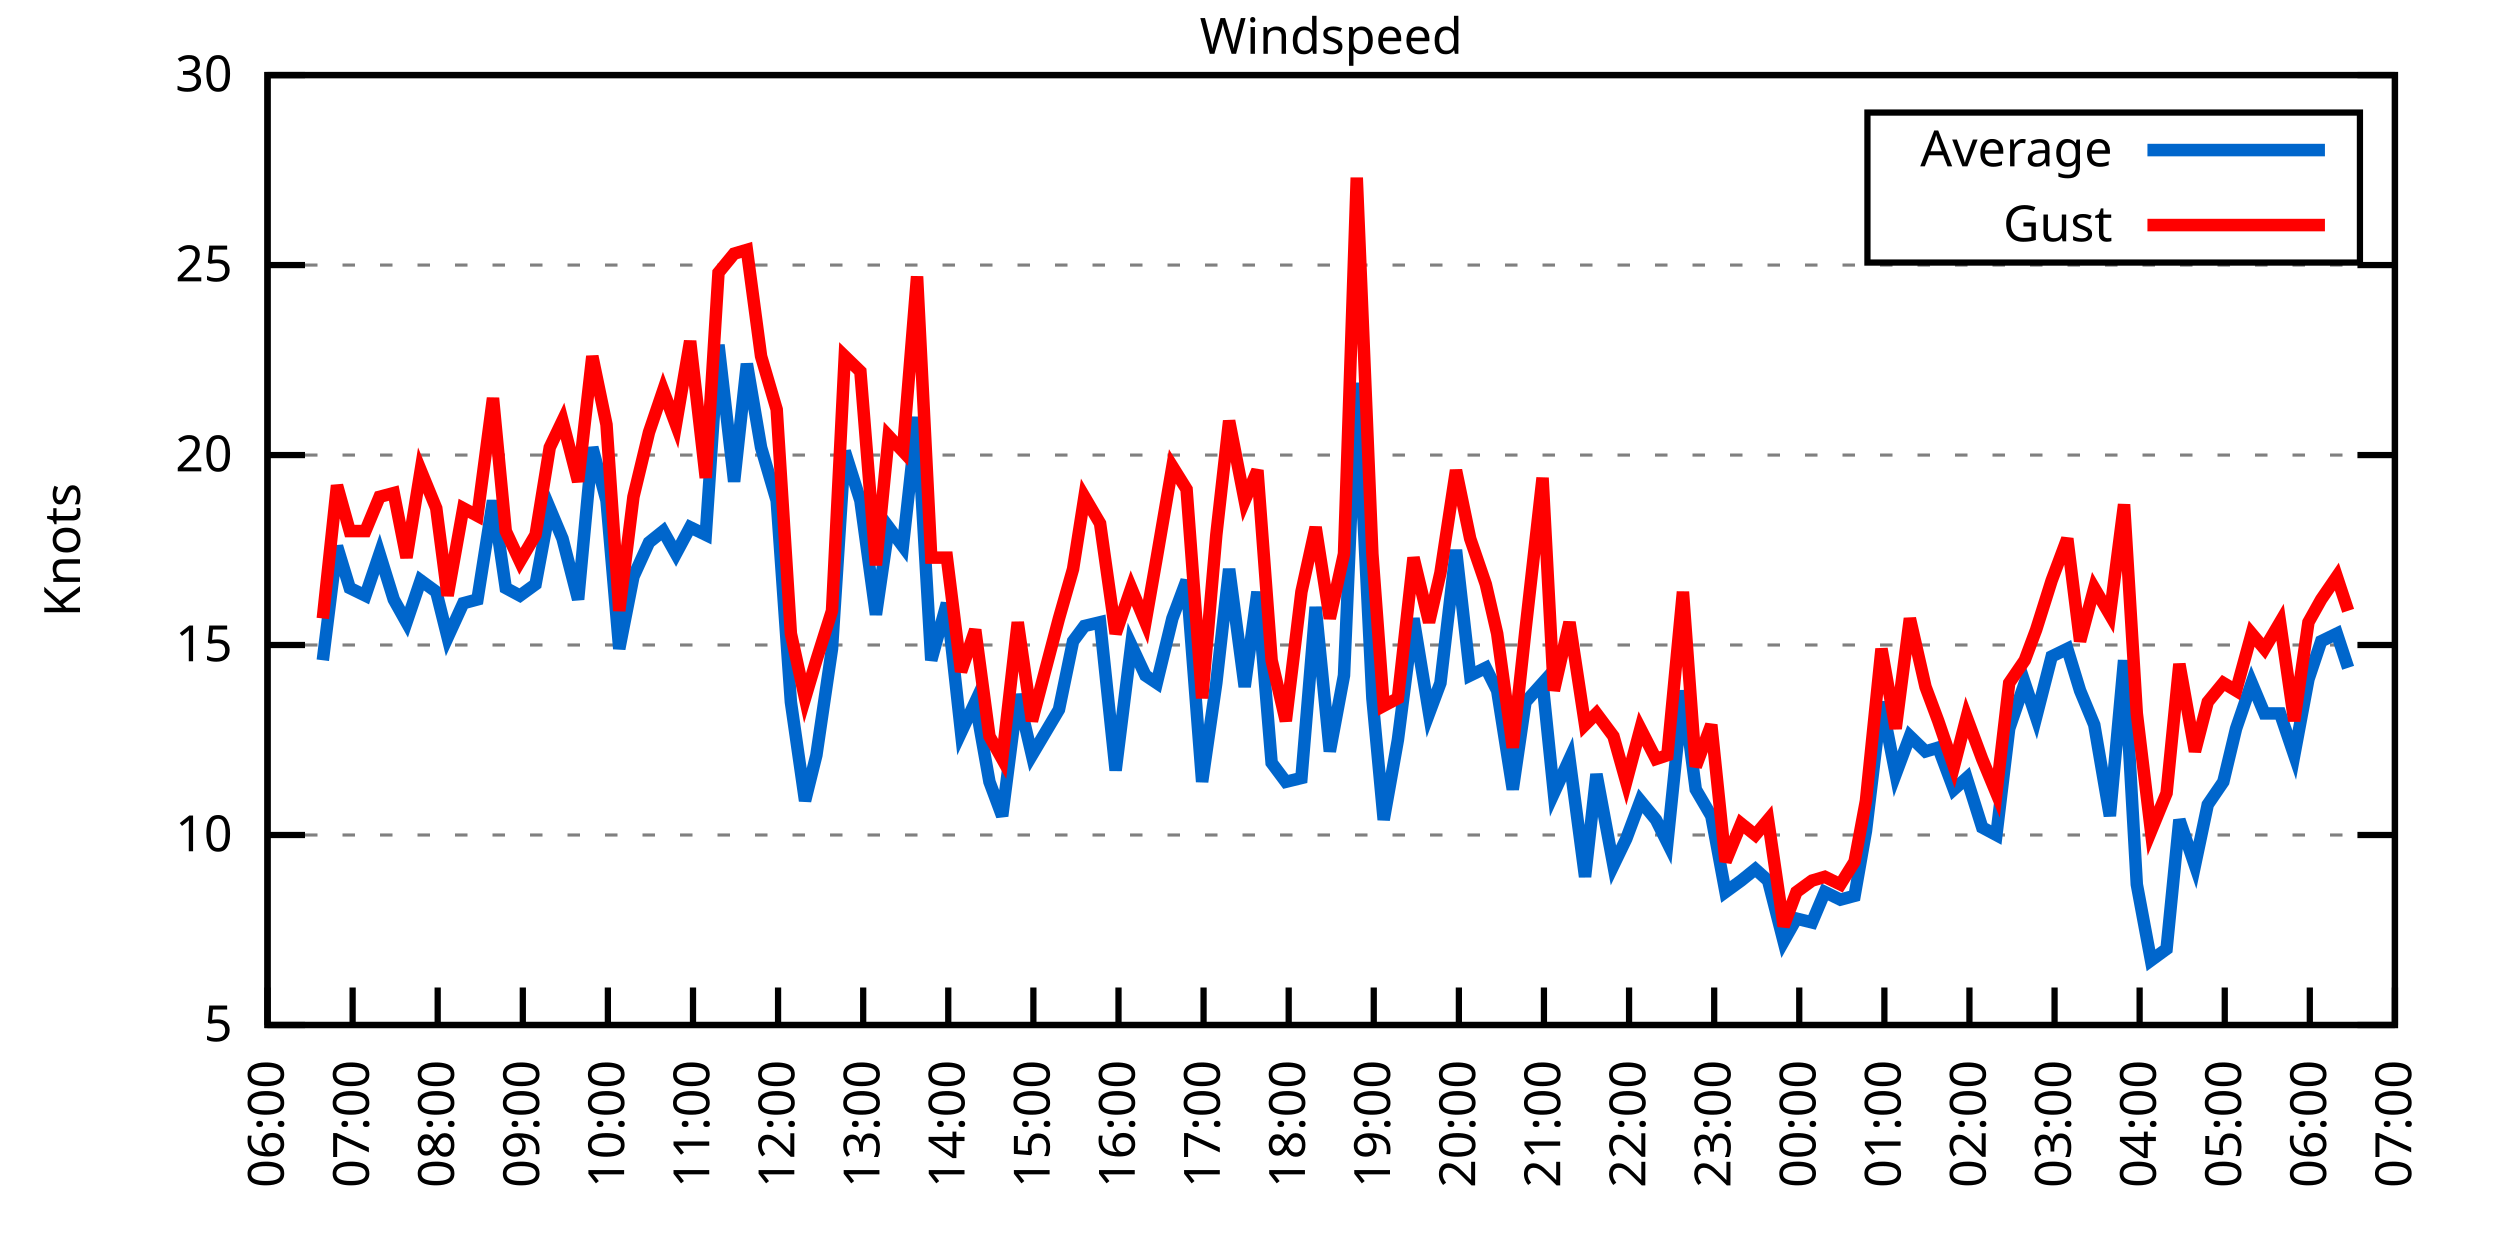
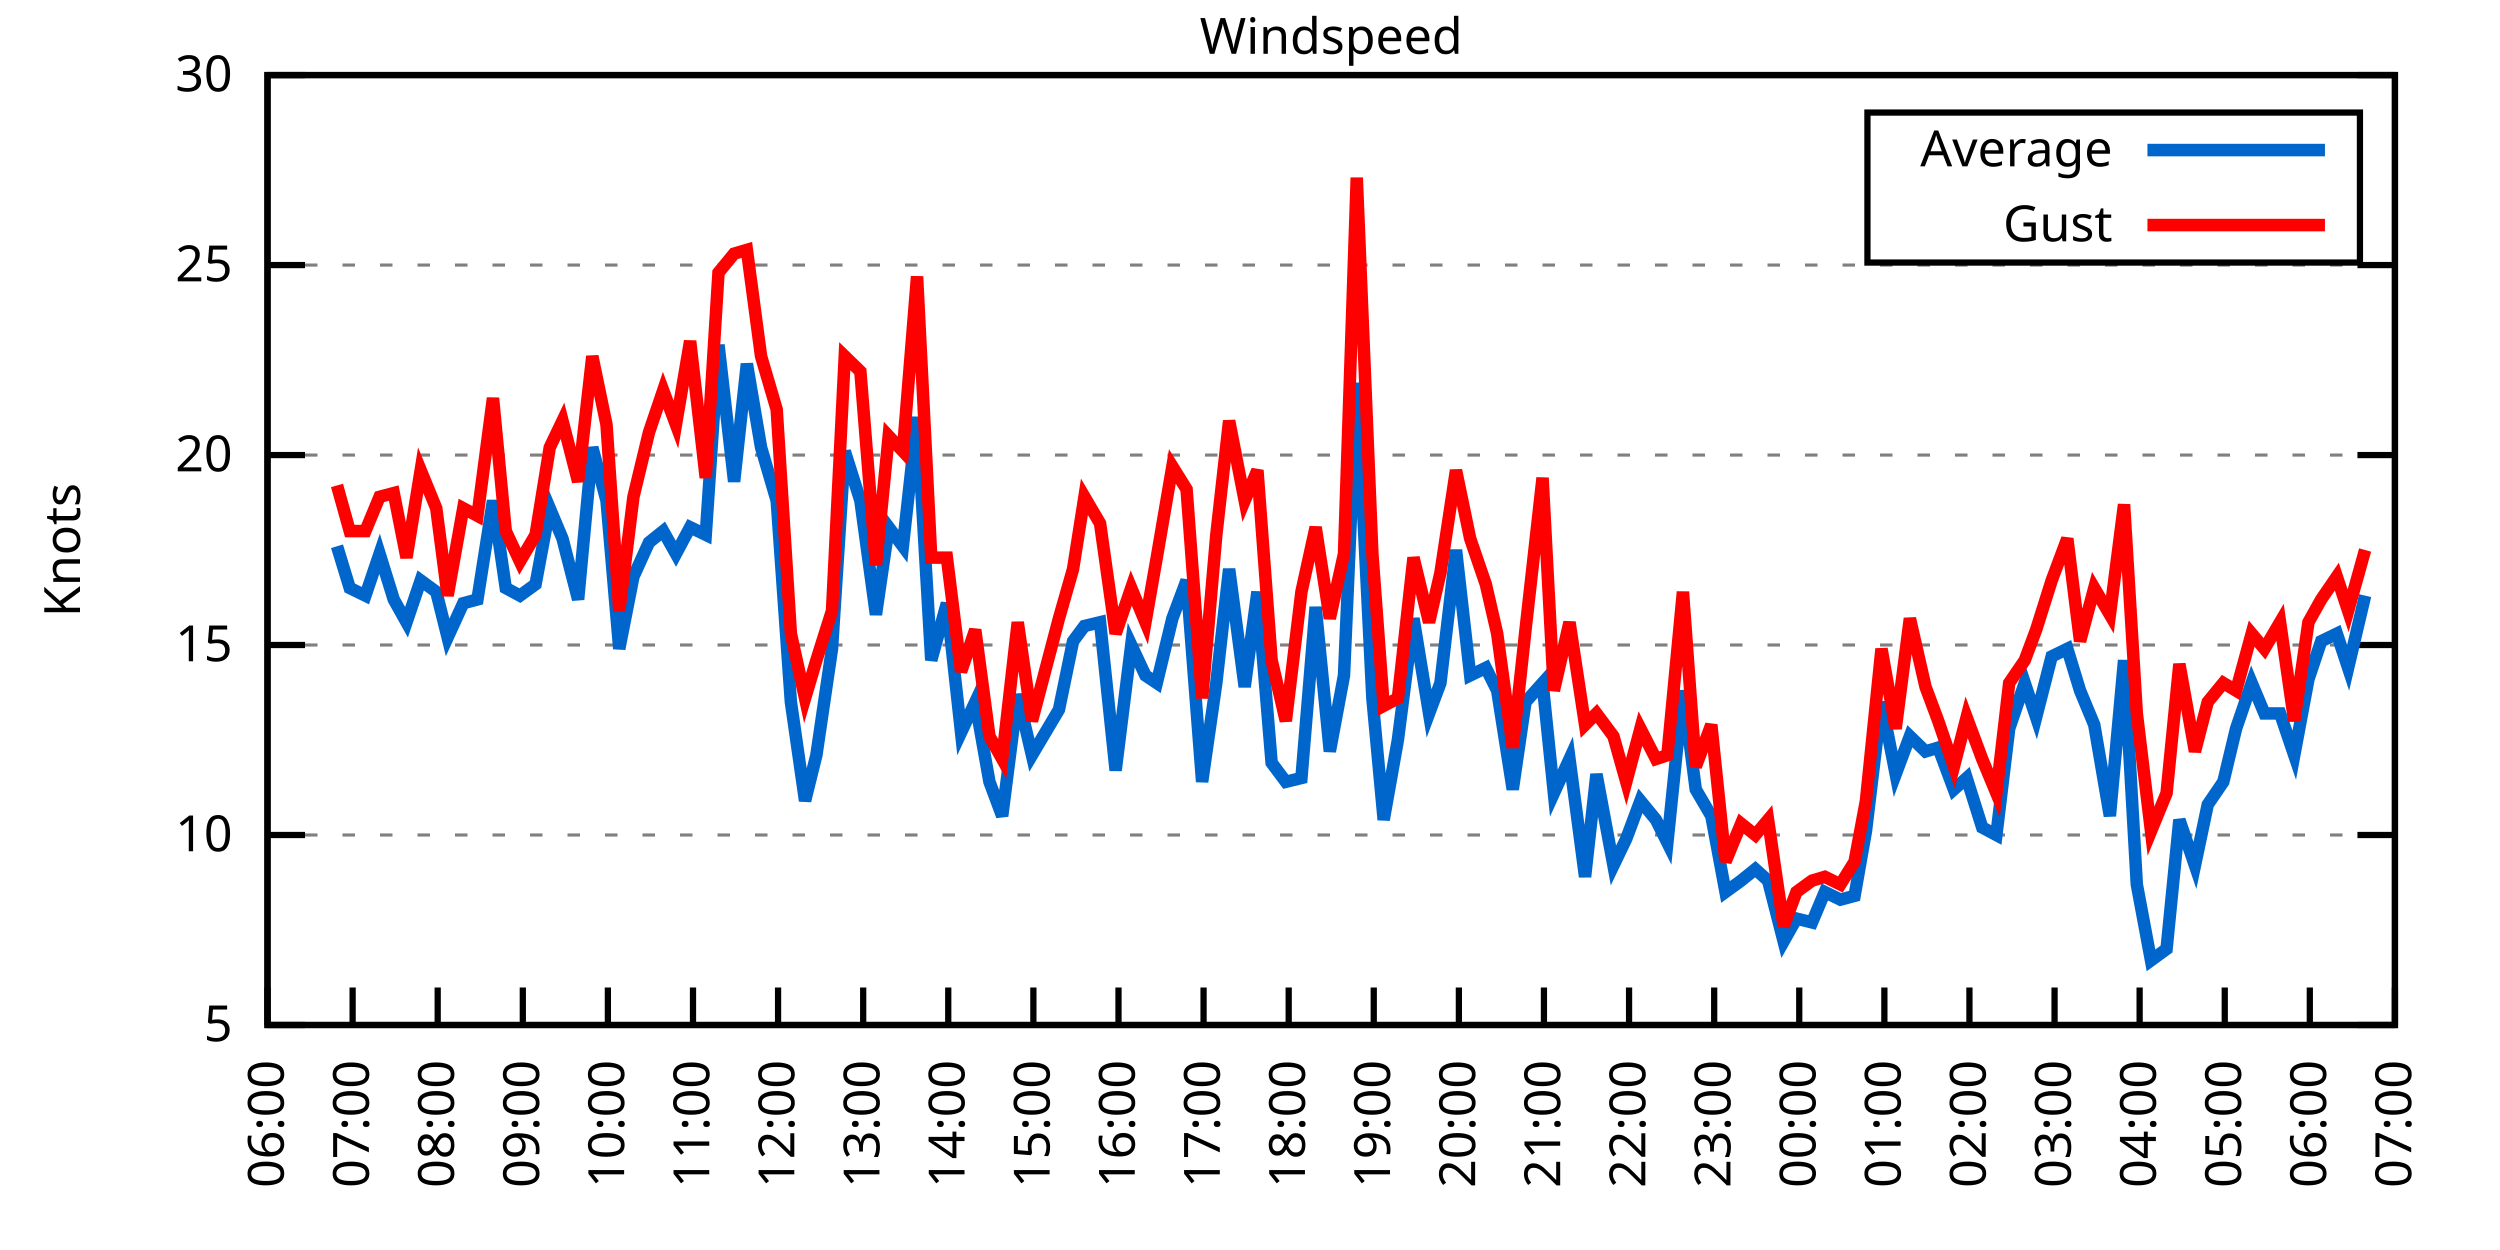
<svg xmlns="http://www.w3.org/2000/svg" xmlns:xlink="http://www.w3.org/1999/xlink" width="400" height="200" viewBox="0 0 400 200">
  <g id="gnuplot_canvas">
    <rect x="0" y="0" width="400" height="200" fill="none" />
    <defs>
      <circle id="gpDot" r="0.5" stroke-width="0.5" stroke="currentColor" />
      <path id="gpPt0" stroke-width="0.333" stroke="currentColor" d="M-1,0 h2 M0,-1 v2" />
      <path id="gpPt1" stroke-width="0.333" stroke="currentColor" d="M-1,-1 L1,1 M1,-1 L-1,1" />
      <path id="gpPt2" stroke-width="0.333" stroke="currentColor" d="M-1,0 L1,0 M0,-1 L0,1 M-1,-1 L1,1 M-1,1 L1,-1" />
      <rect id="gpPt3" stroke-width="0.333" stroke="currentColor" x="-1" y="-1" width="2" height="2" />
      <rect id="gpPt4" stroke-width="0.333" stroke="currentColor" fill="currentColor" x="-1" y="-1" width="2" height="2" />
      <circle id="gpPt5" stroke-width="0.333" stroke="currentColor" cx="0" cy="0" r="1" />
      <use xlink:href="#gpPt5" id="gpPt6" fill="currentColor" stroke="none" />
      <path id="gpPt7" stroke-width="0.333" stroke="currentColor" d="M0,-1.33 L-1.33,0.67 L1.33,0.67 z" />
      <use xlink:href="#gpPt7" id="gpPt8" fill="currentColor" stroke="none" />
      <use xlink:href="#gpPt7" id="gpPt9" stroke="currentColor" transform="rotate(180)" />
      <use xlink:href="#gpPt9" id="gpPt10" fill="currentColor" stroke="none" />
      <use xlink:href="#gpPt3" id="gpPt11" stroke="currentColor" transform="rotate(45)" />
      <use xlink:href="#gpPt11" id="gpPt12" fill="currentColor" stroke="none" />
      <path id="gpPt13" stroke-width="0.333" stroke="currentColor" d="M0,1.330 L1.265,0.411 L0.782,-1.067 L-0.782,-1.076 L-1.265,0.411 z" />
      <use xlink:href="#gpPt13" id="gpPt14" fill="currentColor" stroke="none" />
      <filter id="textbox" filterUnits="objectBoundingBox" x="0" y="0" height="1" width="1">
        <feFlood flood-color="white" flood-opacity="1" result="bgnd" />
        <feComposite in="SourceGraphic" in2="bgnd" operator="atop" />
      </filter>
      <filter id="greybox" filterUnits="objectBoundingBox" x="0" y="0" height="1" width="1">
        <feFlood flood-color="lightgrey" flood-opacity="1" result="grey" />
        <feComposite in="SourceGraphic" in2="grey" operator="atop" />
      </filter>
    </defs>
    <g fill="none" color="white" stroke="currentColor" stroke-width="1.00" stroke-linecap="butt" stroke-linejoin="miter">
</g>
    <g fill="none" color="black" stroke="currentColor" stroke-width="1.00" stroke-linecap="butt" stroke-linejoin="miter">
      <g stroke="none" shape-rendering="crispEdges">
        <polygon fill="rgb(255, 255, 255)" points="42.80,164.00 383.18,164.00 383.18,12.02 42.80,12.02 " />
      </g>
    </g>
    <g fill="none" color="black" stroke="currentColor" stroke-width="1.00" stroke-linecap="butt" stroke-linejoin="miter">
</g>
    <g fill="none" color="black" stroke="black" stroke-width="0.50" stroke-linecap="butt" stroke-linejoin="miter">
</g>
    <g fill="none" color="gray" stroke="currentColor" stroke-width="0.50" stroke-linecap="butt" stroke-linejoin="miter">
      <path stroke="gray" stroke-dasharray="2,4" class="gridline" d="M42.80,164.00 L383.19,164.00  " />
    </g>
    <g fill="none" color="gray" stroke="gray" stroke-width="1.00" stroke-linecap="butt" stroke-linejoin="miter">
</g>
    <g fill="none" color="black" stroke="currentColor" stroke-width="1.00" stroke-linecap="butt" stroke-linejoin="miter">
      <path stroke="black" d="M42.80,164.00 L48.80,164.00 M383.19,164.00 L377.19,164.00  " />
      <g transform="translate(37.20,166.60)" stroke="none" fill="black" font-family="Sans" font-size="8.00" text-anchor="end">
        <text>
          <tspan font-family="Sans"> 5</tspan>
        </text>
      </g>
    </g>
    <g fill="none" color="black" stroke="currentColor" stroke-width="1.00" stroke-linecap="butt" stroke-linejoin="miter">
</g>
    <g fill="none" color="black" stroke="black" stroke-width="0.50" stroke-linecap="butt" stroke-linejoin="miter">
</g>
    <g fill="none" color="gray" stroke="currentColor" stroke-width="0.50" stroke-linecap="butt" stroke-linejoin="miter">
      <path stroke="gray" stroke-dasharray="2,4" class="gridline" d="M42.80,133.60 L383.19,133.60  " />
    </g>
    <g fill="none" color="gray" stroke="gray" stroke-width="1.00" stroke-linecap="butt" stroke-linejoin="miter">
</g>
    <g fill="none" color="black" stroke="currentColor" stroke-width="1.00" stroke-linecap="butt" stroke-linejoin="miter">
      <path stroke="black" d="M42.80,133.60 L48.80,133.60 M383.19,133.60 L377.19,133.60  " />
      <g transform="translate(37.20,136.20)" stroke="none" fill="black" font-family="Sans" font-size="8.00" text-anchor="end">
        <text>
          <tspan font-family="Sans"> 10</tspan>
        </text>
      </g>
    </g>
    <g fill="none" color="black" stroke="currentColor" stroke-width="1.00" stroke-linecap="butt" stroke-linejoin="miter">
</g>
    <g fill="none" color="black" stroke="black" stroke-width="0.50" stroke-linecap="butt" stroke-linejoin="miter">
</g>
    <g fill="none" color="gray" stroke="currentColor" stroke-width="0.50" stroke-linecap="butt" stroke-linejoin="miter">
      <path stroke="gray" stroke-dasharray="2,4" class="gridline" d="M42.80,103.20 L383.19,103.20  " />
    </g>
    <g fill="none" color="gray" stroke="gray" stroke-width="1.00" stroke-linecap="butt" stroke-linejoin="miter">
</g>
    <g fill="none" color="black" stroke="currentColor" stroke-width="1.00" stroke-linecap="butt" stroke-linejoin="miter">
      <path stroke="black" d="M42.80,103.20 L48.80,103.20 M383.19,103.20 L377.19,103.20  " />
      <g transform="translate(37.20,105.80)" stroke="none" fill="black" font-family="Sans" font-size="8.00" text-anchor="end">
        <text>
          <tspan font-family="Sans"> 15</tspan>
        </text>
      </g>
    </g>
    <g fill="none" color="black" stroke="currentColor" stroke-width="1.00" stroke-linecap="butt" stroke-linejoin="miter">
</g>
    <g fill="none" color="black" stroke="black" stroke-width="0.50" stroke-linecap="butt" stroke-linejoin="miter">
</g>
    <g fill="none" color="gray" stroke="currentColor" stroke-width="0.50" stroke-linecap="butt" stroke-linejoin="miter">
      <path stroke="gray" stroke-dasharray="2,4" class="gridline" d="M42.80,72.81 L383.19,72.81  " />
    </g>
    <g fill="none" color="gray" stroke="gray" stroke-width="1.00" stroke-linecap="butt" stroke-linejoin="miter">
</g>
    <g fill="none" color="black" stroke="currentColor" stroke-width="1.00" stroke-linecap="butt" stroke-linejoin="miter">
      <path stroke="black" d="M42.80,72.81 L48.80,72.81 M383.19,72.81 L377.19,72.81  " />
      <g transform="translate(37.20,75.41)" stroke="none" fill="black" font-family="Sans" font-size="8.00" text-anchor="end">
        <text>
          <tspan font-family="Sans"> 20</tspan>
        </text>
      </g>
    </g>
    <g fill="none" color="black" stroke="currentColor" stroke-width="1.00" stroke-linecap="butt" stroke-linejoin="miter">
</g>
    <g fill="none" color="black" stroke="black" stroke-width="0.50" stroke-linecap="butt" stroke-linejoin="miter">
</g>
    <g fill="none" color="gray" stroke="currentColor" stroke-width="0.50" stroke-linecap="butt" stroke-linejoin="miter">
      <path stroke="gray" stroke-dasharray="2,4" class="gridline" d="M42.80,42.41 L383.19,42.41  " />
    </g>
    <g fill="none" color="gray" stroke="gray" stroke-width="1.00" stroke-linecap="butt" stroke-linejoin="miter">
</g>
    <g fill="none" color="black" stroke="currentColor" stroke-width="1.00" stroke-linecap="butt" stroke-linejoin="miter">
      <path stroke="black" d="M42.80,42.41 L48.80,42.41 M383.19,42.41 L377.19,42.41  " />
      <g transform="translate(37.20,45.01)" stroke="none" fill="black" font-family="Sans" font-size="8.00" text-anchor="end">
        <text>
          <tspan font-family="Sans"> 25</tspan>
        </text>
      </g>
    </g>
    <g fill="none" color="black" stroke="currentColor" stroke-width="1.00" stroke-linecap="butt" stroke-linejoin="miter">
</g>
    <g fill="none" color="black" stroke="black" stroke-width="0.50" stroke-linecap="butt" stroke-linejoin="miter">
</g>
    <g fill="none" color="gray" stroke="currentColor" stroke-width="0.50" stroke-linecap="butt" stroke-linejoin="miter">
      <path stroke="gray" stroke-dasharray="2,4" class="gridline" d="M42.80,12.01 L383.19,12.01  " />
    </g>
    <g fill="none" color="gray" stroke="gray" stroke-width="1.00" stroke-linecap="butt" stroke-linejoin="miter">
</g>
    <g fill="none" color="black" stroke="currentColor" stroke-width="1.00" stroke-linecap="butt" stroke-linejoin="miter">
      <path stroke="black" d="M42.80,12.01 L48.80,12.01 M383.19,12.01 L377.19,12.01  " />
      <g transform="translate(37.20,14.61)" stroke="none" fill="black" font-family="Sans" font-size="8.00" text-anchor="end">
        <text>
          <tspan font-family="Sans"> 30</tspan>
        </text>
      </g>
    </g>
    <g fill="none" color="black" stroke="currentColor" stroke-width="1.00" stroke-linecap="butt" stroke-linejoin="miter">
      <path stroke="black" d="M42.80,164.00 L42.80,158.00  " />
      <g transform="translate(45.40,169.60) rotate(270.00)" stroke="none" fill="black" font-family="Sans" font-size="8.00" text-anchor="end">
        <text>
          <tspan font-family="Sans">06:00</tspan>
        </text>
      </g>
    </g>
    <g fill="none" color="black" stroke="currentColor" stroke-width="1.00" stroke-linecap="butt" stroke-linejoin="miter">
      <path stroke="black" d="M56.42,164.00 L56.42,158.00  " />
      <g transform="translate(59.02,169.60) rotate(270.00)" stroke="none" fill="black" font-family="Sans" font-size="8.00" text-anchor="end">
        <text>
          <tspan font-family="Sans">07:00</tspan>
        </text>
      </g>
    </g>
    <g fill="none" color="black" stroke="currentColor" stroke-width="1.00" stroke-linecap="butt" stroke-linejoin="miter">
      <path stroke="black" d="M70.03,164.00 L70.03,158.00  " />
      <g transform="translate(72.63,169.60) rotate(270.00)" stroke="none" fill="black" font-family="Sans" font-size="8.00" text-anchor="end">
        <text>
          <tspan font-family="Sans">08:00</tspan>
        </text>
      </g>
    </g>
    <g fill="none" color="black" stroke="currentColor" stroke-width="1.00" stroke-linecap="butt" stroke-linejoin="miter">
      <path stroke="black" d="M83.65,164.00 L83.65,158.00  " />
      <g transform="translate(86.25,169.60) rotate(270.00)" stroke="none" fill="black" font-family="Sans" font-size="8.00" text-anchor="end">
        <text>
          <tspan font-family="Sans">09:00</tspan>
        </text>
      </g>
    </g>
    <g fill="none" color="black" stroke="currentColor" stroke-width="1.00" stroke-linecap="butt" stroke-linejoin="miter">
      <path stroke="black" d="M97.26,164.00 L97.26,158.00  " />
      <g transform="translate(99.86,169.60) rotate(270.00)" stroke="none" fill="black" font-family="Sans" font-size="8.00" text-anchor="end">
        <text>
          <tspan font-family="Sans">10:00</tspan>
        </text>
      </g>
    </g>
    <g fill="none" color="black" stroke="currentColor" stroke-width="1.00" stroke-linecap="butt" stroke-linejoin="miter">
      <path stroke="black" d="M110.88,164.00 L110.88,158.00  " />
      <g transform="translate(113.48,169.60) rotate(270.00)" stroke="none" fill="black" font-family="Sans" font-size="8.00" text-anchor="end">
        <text>
          <tspan font-family="Sans">11:00</tspan>
        </text>
      </g>
    </g>
    <g fill="none" color="black" stroke="currentColor" stroke-width="1.00" stroke-linecap="butt" stroke-linejoin="miter">
      <path stroke="black" d="M124.49,164.00 L124.49,158.00  " />
      <g transform="translate(127.09,169.60) rotate(270.00)" stroke="none" fill="black" font-family="Sans" font-size="8.00" text-anchor="end">
        <text>
          <tspan font-family="Sans">12:00</tspan>
        </text>
      </g>
    </g>
    <g fill="none" color="black" stroke="currentColor" stroke-width="1.00" stroke-linecap="butt" stroke-linejoin="miter">
      <path stroke="black" d="M138.11,164.00 L138.11,158.00  " />
      <g transform="translate(140.71,169.60) rotate(270.00)" stroke="none" fill="black" font-family="Sans" font-size="8.00" text-anchor="end">
        <text>
          <tspan font-family="Sans">13:00</tspan>
        </text>
      </g>
    </g>
    <g fill="none" color="black" stroke="currentColor" stroke-width="1.00" stroke-linecap="butt" stroke-linejoin="miter">
      <path stroke="black" d="M151.72,164.00 L151.72,158.00  " />
      <g transform="translate(154.32,169.60) rotate(270.00)" stroke="none" fill="black" font-family="Sans" font-size="8.00" text-anchor="end">
        <text>
          <tspan font-family="Sans">14:00</tspan>
        </text>
      </g>
    </g>
    <g fill="none" color="black" stroke="currentColor" stroke-width="1.00" stroke-linecap="butt" stroke-linejoin="miter">
      <path stroke="black" d="M165.34,164.00 L165.34,158.00  " />
      <g transform="translate(167.94,169.60) rotate(270.00)" stroke="none" fill="black" font-family="Sans" font-size="8.00" text-anchor="end">
        <text>
          <tspan font-family="Sans">15:00</tspan>
        </text>
      </g>
    </g>
    <g fill="none" color="black" stroke="currentColor" stroke-width="1.00" stroke-linecap="butt" stroke-linejoin="miter">
      <path stroke="black" d="M178.96,164.00 L178.96,158.00  " />
      <g transform="translate(181.56,169.60) rotate(270.00)" stroke="none" fill="black" font-family="Sans" font-size="8.00" text-anchor="end">
        <text>
          <tspan font-family="Sans">16:00</tspan>
        </text>
      </g>
    </g>
    <g fill="none" color="black" stroke="currentColor" stroke-width="1.00" stroke-linecap="butt" stroke-linejoin="miter">
      <path stroke="black" d="M192.57,164.00 L192.57,158.00  " />
      <g transform="translate(195.17,169.60) rotate(270.00)" stroke="none" fill="black" font-family="Sans" font-size="8.00" text-anchor="end">
        <text>
          <tspan font-family="Sans">17:00</tspan>
        </text>
      </g>
    </g>
    <g fill="none" color="black" stroke="currentColor" stroke-width="1.00" stroke-linecap="butt" stroke-linejoin="miter">
      <path stroke="black" d="M206.19,164.00 L206.19,158.00  " />
      <g transform="translate(208.79,169.60) rotate(270.00)" stroke="none" fill="black" font-family="Sans" font-size="8.00" text-anchor="end">
        <text>
          <tspan font-family="Sans">18:00</tspan>
        </text>
      </g>
    </g>
    <g fill="none" color="black" stroke="currentColor" stroke-width="1.00" stroke-linecap="butt" stroke-linejoin="miter">
      <path stroke="black" d="M219.80,164.00 L219.80,158.00  " />
      <g transform="translate(222.40,169.60) rotate(270.00)" stroke="none" fill="black" font-family="Sans" font-size="8.00" text-anchor="end">
        <text>
          <tspan font-family="Sans">19:00</tspan>
        </text>
      </g>
    </g>
    <g fill="none" color="black" stroke="currentColor" stroke-width="1.00" stroke-linecap="butt" stroke-linejoin="miter">
      <path stroke="black" d="M233.42,164.00 L233.42,158.00  " />
      <g transform="translate(236.02,169.60) rotate(270.00)" stroke="none" fill="black" font-family="Sans" font-size="8.00" text-anchor="end">
        <text>
          <tspan font-family="Sans">20:00</tspan>
        </text>
      </g>
    </g>
    <g fill="none" color="black" stroke="currentColor" stroke-width="1.00" stroke-linecap="butt" stroke-linejoin="miter">
      <path stroke="black" d="M247.03,164.00 L247.03,158.00  " />
      <g transform="translate(249.63,169.60) rotate(270.00)" stroke="none" fill="black" font-family="Sans" font-size="8.00" text-anchor="end">
        <text>
          <tspan font-family="Sans">21:00</tspan>
        </text>
      </g>
    </g>
    <g fill="none" color="black" stroke="currentColor" stroke-width="1.00" stroke-linecap="butt" stroke-linejoin="miter">
      <path stroke="black" d="M260.65,164.00 L260.65,158.00  " />
      <g transform="translate(263.25,169.60) rotate(270.00)" stroke="none" fill="black" font-family="Sans" font-size="8.00" text-anchor="end">
        <text>
          <tspan font-family="Sans">22:00</tspan>
        </text>
      </g>
    </g>
    <g fill="none" color="black" stroke="currentColor" stroke-width="1.00" stroke-linecap="butt" stroke-linejoin="miter">
      <path stroke="black" d="M274.27,164.00 L274.27,158.00  " />
      <g transform="translate(276.87,169.60) rotate(270.00)" stroke="none" fill="black" font-family="Sans" font-size="8.00" text-anchor="end">
        <text>
          <tspan font-family="Sans">23:00</tspan>
        </text>
      </g>
    </g>
    <g fill="none" color="black" stroke="currentColor" stroke-width="1.00" stroke-linecap="butt" stroke-linejoin="miter">
      <path stroke="black" d="M287.88,164.00 L287.88,158.00  " />
      <g transform="translate(290.48,169.60) rotate(270.00)" stroke="none" fill="black" font-family="Sans" font-size="8.00" text-anchor="end">
        <text>
          <tspan font-family="Sans">00:00</tspan>
        </text>
      </g>
    </g>
    <g fill="none" color="black" stroke="currentColor" stroke-width="1.00" stroke-linecap="butt" stroke-linejoin="miter">
      <path stroke="black" d="M301.50,164.00 L301.50,158.00  " />
      <g transform="translate(304.10,169.60) rotate(270.00)" stroke="none" fill="black" font-family="Sans" font-size="8.00" text-anchor="end">
        <text>
          <tspan font-family="Sans">01:00</tspan>
        </text>
      </g>
    </g>
    <g fill="none" color="black" stroke="currentColor" stroke-width="1.00" stroke-linecap="butt" stroke-linejoin="miter">
      <path stroke="black" d="M315.11,164.00 L315.11,158.00  " />
      <g transform="translate(317.71,169.60) rotate(270.00)" stroke="none" fill="black" font-family="Sans" font-size="8.00" text-anchor="end">
        <text>
          <tspan font-family="Sans">02:00</tspan>
        </text>
      </g>
    </g>
    <g fill="none" color="black" stroke="currentColor" stroke-width="1.00" stroke-linecap="butt" stroke-linejoin="miter">
      <path stroke="black" d="M328.73,164.00 L328.73,158.00  " />
      <g transform="translate(331.33,169.60) rotate(270.00)" stroke="none" fill="black" font-family="Sans" font-size="8.00" text-anchor="end">
        <text>
          <tspan font-family="Sans">03:00</tspan>
        </text>
      </g>
    </g>
    <g fill="none" color="black" stroke="currentColor" stroke-width="1.00" stroke-linecap="butt" stroke-linejoin="miter">
      <path stroke="black" d="M342.34,164.00 L342.34,158.00  " />
      <g transform="translate(344.94,169.60) rotate(270.00)" stroke="none" fill="black" font-family="Sans" font-size="8.00" text-anchor="end">
        <text>
          <tspan font-family="Sans">04:00</tspan>
        </text>
      </g>
    </g>
    <g fill="none" color="black" stroke="currentColor" stroke-width="1.00" stroke-linecap="butt" stroke-linejoin="miter">
      <path stroke="black" d="M355.96,164.00 L355.96,158.00  " />
      <g transform="translate(358.56,169.60) rotate(270.00)" stroke="none" fill="black" font-family="Sans" font-size="8.00" text-anchor="end">
        <text>
          <tspan font-family="Sans">05:00</tspan>
        </text>
      </g>
    </g>
    <g fill="none" color="black" stroke="currentColor" stroke-width="1.00" stroke-linecap="butt" stroke-linejoin="miter">
      <path stroke="black" d="M369.57,164.00 L369.57,158.00  " />
      <g transform="translate(372.17,169.60) rotate(270.00)" stroke="none" fill="black" font-family="Sans" font-size="8.00" text-anchor="end">
        <text>
          <tspan font-family="Sans">06:00</tspan>
        </text>
      </g>
    </g>
    <g fill="none" color="black" stroke="currentColor" stroke-width="1.00" stroke-linecap="butt" stroke-linejoin="miter">
      <path stroke="black" d="M383.19,164.00 L383.19,158.00  " />
      <g transform="translate(385.79,169.60) rotate(270.00)" stroke="none" fill="black" font-family="Sans" font-size="8.00" text-anchor="end">
        <text>
          <tspan font-family="Sans">07:00</tspan>
        </text>
      </g>
    </g>
    <g fill="none" color="black" stroke="currentColor" stroke-width="1.00" stroke-linecap="butt" stroke-linejoin="miter">
</g>
    <g fill="none" color="black" stroke="currentColor" stroke-width="1.00" stroke-linecap="butt" stroke-linejoin="miter">
      <path stroke="black" d="M42.80,12.01 L42.80,164.00 L383.19,164.00 L383.19,12.01 L42.80,12.01 Z  " />
    </g>
    <g fill="none" color="black" stroke="currentColor" stroke-width="1.00" stroke-linecap="butt" stroke-linejoin="miter">
</g>
    <g fill="none" color="black" stroke="currentColor" stroke-width="1.00" stroke-linecap="butt" stroke-linejoin="miter">
      <path stroke="black" d="M298.79,42.01 L298.79,18.01 L377.59,18.01 L377.59,42.01 L298.79,42.01 Z  " />
    </g>
    <g id="Windspeed_plot_1">
      <g fill="none" color="white" stroke="black" stroke-width="2.00" stroke-linecap="butt" stroke-linejoin="miter">
</g>
      <g fill="none" color="black" stroke="currentColor" stroke-width="2.00" stroke-linecap="butt" stroke-linejoin="miter">
        <g transform="translate(337.99,26.61)" stroke="none" fill="black" font-family="Sans" font-size="8.00" text-anchor="end">
          <text>
            <tspan font-family="Sans">Average</tspan>
          </text>
        </g>
      </g>
      <g fill="none" color="black" stroke="currentColor" stroke-width="2.00" stroke-linecap="butt" stroke-linejoin="miter">
-         <path stroke="rgb(  0, 102, 204)" d="M343.59,24.01 L371.99,24.01 M51.65,105.64 L53.92,87.40 L55.96,94.08 L58.46,95.30 L60.73,88.61 L63.00,95.91   L65.04,99.56 L67.31,92.87 L69.80,94.69 L71.62,101.99 L74.12,96.52 L76.39,95.91 L78.88,80.10 L80.92,94.08   L83.19,95.30 L85.69,93.48 L87.96,81.32 L90.00,86.18 L92.50,95.91 L94.77,71.59 L97.04,80.10 L99.08,103.81   L101.35,92.26 L103.84,86.79 L106.11,84.97 L108.15,88.61 L110.42,84.36 L112.92,85.57 L114.96,55.18 L117.46,77.06   L119.50,58.21 L121.77,71.59 L124.27,80.10 L126.54,112.32 L128.81,128.13 L130.62,120.83 L133.12,103.81 L135.16,72.20   L137.66,80.10 L140.15,98.34 L142.19,84.36 L144.46,87.40 L146.73,66.73 L149.00,105.64 L151.50,96.52 L153.77,117.19   L156.04,112.32 L158.31,125.09 L160.35,130.56 L162.84,111.11 L165.11,120.83 L169.43,113.54 L171.69,102.60 L173.51,100.16   L176.01,99.56 L178.50,123.27 L181.00,103.20 L183.27,108.07 L185.08,109.28 L187.58,98.95 L189.85,92.87 L192.34,125.09   L194.61,109.28 L196.66,91.04 L199.15,109.89 L201.19,94.69 L203.46,122.05 L205.73,125.09 L208.23,124.48 L210.50,97.12   L212.77,120.23 L215.04,108.07 L217.08,61.25 L219.58,111.72 L221.39,131.17 L223.66,118.40 L226.16,98.95 L228.65,114.15   L230.47,109.28 L232.96,88.00 L235.23,108.07 L237.73,106.85 L239.55,110.50 L242.04,126.31 L244.08,112.32 L246.81,109.28   L248.62,126.91 L251.12,121.44 L253.61,140.29 L255.43,123.87 L258.15,138.47 L260.20,134.21 L262.47,128.13 L264.96,131.17   L266.78,134.82 L269.27,110.50 L271.32,126.31 L273.81,130.56 L276.08,142.72 L278.58,140.90 L280.85,139.07 L282.89,140.90   L285.38,150.62 L287.43,146.98 L289.92,147.59 L291.97,142.72 L294.46,143.94 L296.73,143.33 L298.55,132.99 L301.04,112.32   L303.31,123.87 L305.58,117.80 L308.08,120.23 L310.12,119.62 L312.62,126.31 L314.66,124.48 L317.15,132.39 L319.42,133.60   L321.47,116.58 L323.96,109.28 L325.78,114.76 L328.27,105.03 L330.77,103.81 L332.81,110.50 L335.08,115.97 L337.58,130.56   L339.85,105.64 L341.89,141.51 L344.16,153.66 L346.65,151.84 L348.70,131.17 L351.19,138.47 L353.24,128.74 L355.73,125.09   L357.77,116.58 L360.27,109.28 L362.31,114.15 L364.81,114.15 L367.08,120.83 L369.35,108.68 L371.39,102.60 L373.89,101.38   L375.70,106.85  " />
+         <path stroke="rgb(  0, 102, 204)" d="M343.59,24.01 L371.99,24.01 M53.92,87.40 L55.96,94.08 L58.46,95.30 L60.73,88.61 L63.00,95.91 L65.04,99.56   L67.31,92.87 L69.80,94.69 L71.62,101.99 L74.12,96.52 L76.39,95.91 L78.88,80.10 L80.92,94.08 L83.19,95.30   L85.69,93.48 L87.96,81.32 L90.00,86.18 L92.50,95.91 L94.77,71.59 L97.04,80.10 L99.08,103.81 L101.35,92.26   L103.84,86.79 L106.11,84.97 L108.15,88.61 L110.42,84.36 L112.92,85.57 L114.96,55.18 L117.46,77.06 L119.50,58.21   L121.77,71.59 L124.27,80.10 L126.54,112.32 L128.81,128.13 L130.62,120.83 L133.12,103.81 L135.16,72.20 L137.66,80.10   L140.15,98.34 L142.19,84.36 L144.46,87.40 L146.73,66.73 L149.00,105.64 L151.50,96.52 L153.77,117.19 L156.04,112.32   L158.31,125.09 L160.35,130.56 L162.84,111.11 L165.11,120.83 L169.43,113.54 L171.69,102.60 L173.51,100.16 L176.01,99.56   L178.50,123.27 L181.00,103.20 L183.27,108.07 L185.08,109.28 L187.58,98.95 L189.85,92.87 L192.34,125.09 L194.61,109.28   L196.66,91.04 L199.15,109.89 L201.19,94.69 L203.46,122.05 L205.73,125.09 L208.23,124.48 L210.50,97.12 L212.77,120.23   L215.04,108.07 L217.08,61.25 L219.58,111.72 L221.39,131.17 L223.66,118.40 L226.16,98.95 L228.65,114.15 L230.47,109.28   L232.96,88.00 L235.23,108.07 L237.73,106.85 L239.55,110.50 L242.04,126.31 L244.08,112.32 L246.81,109.28 L248.62,126.91   L251.12,121.44 L253.61,140.29 L255.43,123.87 L258.15,138.47 L260.20,134.21 L262.47,128.13 L264.96,131.17 L266.78,134.82   L269.27,110.50 L271.32,126.31 L273.81,130.56 L276.08,142.72 L278.58,140.90 L280.85,139.07 L282.89,140.90 L285.38,150.62   L287.43,146.98 L289.92,147.59 L291.97,142.72 L294.46,143.94 L296.73,143.33 L298.55,132.99 L301.04,112.32 L303.31,123.87   L305.58,117.80 L308.08,120.23 L310.12,119.62 L312.62,126.31 L314.66,124.48 L317.15,132.39 L319.42,133.60 L321.47,116.58   L323.96,109.28 L325.78,114.76 L328.27,105.03 L330.77,103.81 L332.81,110.50 L335.08,115.97 L337.58,130.56 L339.85,105.64   L341.89,141.51 L344.16,153.66 L346.65,151.84 L348.70,131.17 L351.19,138.47 L353.24,128.74 L355.73,125.09 L357.77,116.58   L360.27,109.28 L362.31,114.15 L364.81,114.15 L367.08,120.83 L369.35,108.68 L371.39,102.60 L373.89,101.38 L375.70,106.85   L378.42,95.30  " />
      </g>
    </g>
    <g id="Windspeed_plot_2">
      <g fill="none" color="black" stroke="currentColor" stroke-width="2.00" stroke-linecap="butt" stroke-linejoin="miter">
        <g transform="translate(337.99,38.61)" stroke="none" fill="black" font-family="Sans" font-size="8.00" text-anchor="end">
          <text>
            <tspan font-family="Sans">Gust</tspan>
          </text>
        </g>
      </g>
      <g fill="none" color="black" stroke="currentColor" stroke-width="2.00" stroke-linecap="butt" stroke-linejoin="miter">
-         <path stroke="rgb(255,   0,   0)" d="M343.59,36.01 L371.99,36.01 M51.65,98.95 L53.92,77.67 L55.96,84.97 L58.46,84.97 L60.73,79.49 L63.00,78.89   L65.04,89.22 L67.31,75.24 L69.80,81.32 L71.62,95.30 L74.12,81.32 L76.39,82.53 L78.88,63.69 L80.92,84.97   L83.19,89.83 L85.69,85.57 L87.96,71.59 L90.00,67.33 L92.50,77.06 L94.77,57.00 L97.04,67.94 L99.08,97.73   L101.35,79.49 L103.84,69.16 L106.11,62.47 L108.15,67.94 L110.42,54.57 L112.92,76.45 L114.96,43.62 L117.46,40.58   L119.50,39.98 L121.77,57.00 L124.27,65.51 L126.54,101.38 L128.81,111.72 L130.62,105.64 L133.12,97.73 L135.16,57.00   L137.66,59.43 L140.15,90.44 L142.19,69.77 L144.46,72.20 L146.73,44.23 L149.00,89.22 L151.50,89.22 L153.77,107.46   L156.04,100.77 L158.31,117.80 L160.35,121.44 L162.84,99.56 L165.11,115.36 L169.43,98.95 L171.69,91.04 L173.51,79.49   L176.01,83.75 L178.50,101.38 L181.00,94.08 L183.27,99.56 L185.08,89.22 L187.58,74.63 L189.85,78.28 L192.34,111.72   L194.61,85.57 L196.66,67.33 L199.15,80.10 L201.19,75.24 L203.46,105.64 L205.73,115.36 L208.23,94.69 L210.50,84.36   L212.77,98.95 L215.04,88.61 L217.08,28.42 L219.58,88.61 L221.39,112.93 L223.66,111.72 L226.16,89.22 L228.65,99.56   L230.47,91.65 L232.96,75.24 L235.23,86.18 L237.73,93.48 L239.55,101.38 L242.04,119.62 L244.08,100.77 L246.81,76.45   L248.62,110.50 L251.12,99.56 L253.61,115.97 L255.43,114.15 L258.15,117.80 L260.20,125.09 L262.47,116.58 L264.96,121.44   L266.78,120.83 L269.27,94.69 L271.32,122.66 L273.81,115.97 L276.08,137.86 L278.58,131.78 L280.85,133.60 L282.89,131.17   L285.38,148.19 L287.43,142.72 L289.92,140.90 L291.97,140.29 L294.46,141.51 L296.73,137.86 L298.55,128.13 L301.04,103.81   L303.31,116.58 L305.58,98.95 L308.08,109.89 L310.12,115.36 L312.62,122.66 L314.66,114.76 L317.15,121.44 L319.42,126.91   L321.47,109.28 L323.96,105.64 L325.78,100.77 L328.27,92.87 L330.77,86.18 L332.81,102.60 L335.08,94.08 L337.58,98.34   L339.85,80.71 L341.89,114.15 L344.16,132.99 L346.65,126.91 L348.70,106.24 L351.19,120.23 L353.24,112.32 L355.73,109.28   L357.77,110.50 L360.27,101.38 L362.31,103.81 L364.81,99.56 L367.08,115.36 L369.35,99.56 L371.39,95.91 L373.89,92.26   L375.70,97.73  " />
+         <path stroke="rgb(255,   0,   0)" d="M343.59,36.01 L371.99,36.01 M53.92,77.67 L55.96,84.97 L58.46,84.97 L60.73,79.49 L63.00,78.89 L65.04,89.22   L67.31,75.24 L69.80,81.32 L71.62,95.30 L74.12,81.32 L76.39,82.53 L78.88,63.69 L80.92,84.97 L83.19,89.83   L85.69,85.57 L87.96,71.59 L90.00,67.33 L92.50,77.06 L94.77,57.00 L97.04,67.94 L99.08,97.73 L101.35,79.49   L103.84,69.16 L106.11,62.47 L108.15,67.94 L110.42,54.57 L112.92,76.45 L114.96,43.62 L117.46,40.58 L119.50,39.98   L121.77,57.00 L124.27,65.51 L126.54,101.38 L128.81,111.72 L130.62,105.64 L133.12,97.73 L135.16,57.00 L137.66,59.43   L140.15,90.44 L142.19,69.77 L144.46,72.20 L146.73,44.23 L149.00,89.22 L151.50,89.22 L153.77,107.46 L156.04,100.77   L158.31,117.80 L160.35,121.44 L162.84,99.56 L165.11,115.36 L169.43,98.95 L171.69,91.04 L173.51,79.49 L176.01,83.75   L178.50,101.38 L181.00,94.08 L183.27,99.56 L185.08,89.22 L187.58,74.63 L189.85,78.28 L192.34,111.72 L194.61,85.57   L196.66,67.33 L199.15,80.10 L201.19,75.24 L203.46,105.64 L205.73,115.36 L208.23,94.69 L210.50,84.36 L212.77,98.95   L215.04,88.61 L217.08,28.42 L219.58,88.61 L221.39,112.93 L223.66,111.72 L226.16,89.22 L228.65,99.56 L230.47,91.65   L232.96,75.24 L235.23,86.18 L237.73,93.48 L239.55,101.38 L242.04,119.62 L244.08,100.77 L246.81,76.45 L248.62,110.50   L251.12,99.56 L253.61,115.97 L255.43,114.15 L258.15,117.80 L260.20,125.09 L262.47,116.58 L264.96,121.44 L266.78,120.83   L269.27,94.69 L271.32,122.66 L273.81,115.97 L276.08,137.86 L278.58,131.78 L280.85,133.60 L282.89,131.17 L285.38,148.19   L287.43,142.72 L289.92,140.90 L291.97,140.29 L294.46,141.51 L296.73,137.86 L298.55,128.13 L301.04,103.81 L303.31,116.58   L305.58,98.95 L308.08,109.89 L310.12,115.36 L312.62,122.66 L314.66,114.76 L317.15,121.44 L319.42,126.91 L321.47,109.28   L323.96,105.64 L325.78,100.77 L328.27,92.87 L330.77,86.18 L332.81,102.60 L335.08,94.08 L337.58,98.34 L339.85,80.71   L341.89,114.15 L344.16,132.99 L346.65,126.91 L348.70,106.24 L351.19,120.23 L353.24,112.32 L355.73,109.28 L357.77,110.50   L360.27,101.38 L362.31,103.81 L364.81,99.56 L367.08,115.36 L369.35,99.56 L371.39,95.91 L373.89,92.26 L375.70,97.73   L378.42,88.00  " />
      </g>
    </g>
    <g fill="none" color="black" stroke="currentColor" stroke-width="2.00" stroke-linecap="butt" stroke-linejoin="miter">
</g>
    <g fill="none" color="black" stroke="black" stroke-width="1.00" stroke-linecap="butt" stroke-linejoin="miter">
</g>
    <g fill="none" color="black" stroke="currentColor" stroke-width="1.00" stroke-linecap="butt" stroke-linejoin="miter">
      <path stroke="black" d="M42.80,12.01 L42.80,164.00 L383.19,164.00 L383.19,12.01 L42.80,12.01 Z  " />
      <g transform="translate(12.80,88.01) rotate(270.00)" stroke="none" fill="black" font-family="Sans" font-size="8.00" text-anchor="middle">
        <text>
          <tspan font-family="Sans">Knots</tspan>
        </text>
      </g>
    </g>
    <g fill="none" color="black" stroke="currentColor" stroke-width="1.00" stroke-linecap="butt" stroke-linejoin="miter">
</g>
    <g fill="none" color="black" stroke="currentColor" stroke-width="1.00" stroke-linecap="butt" stroke-linejoin="miter">
      <g transform="translate(212.99,8.61)" stroke="none" fill="black" font-family="Sans" font-size="8.00" text-anchor="middle">
        <text>
          <tspan font-family="Sans">Windspeed</tspan>
        </text>
      </g>
    </g>
    <g fill="none" color="black" stroke="currentColor" stroke-width="1.00" stroke-linecap="butt" stroke-linejoin="miter">
</g>
  </g>
</svg>
